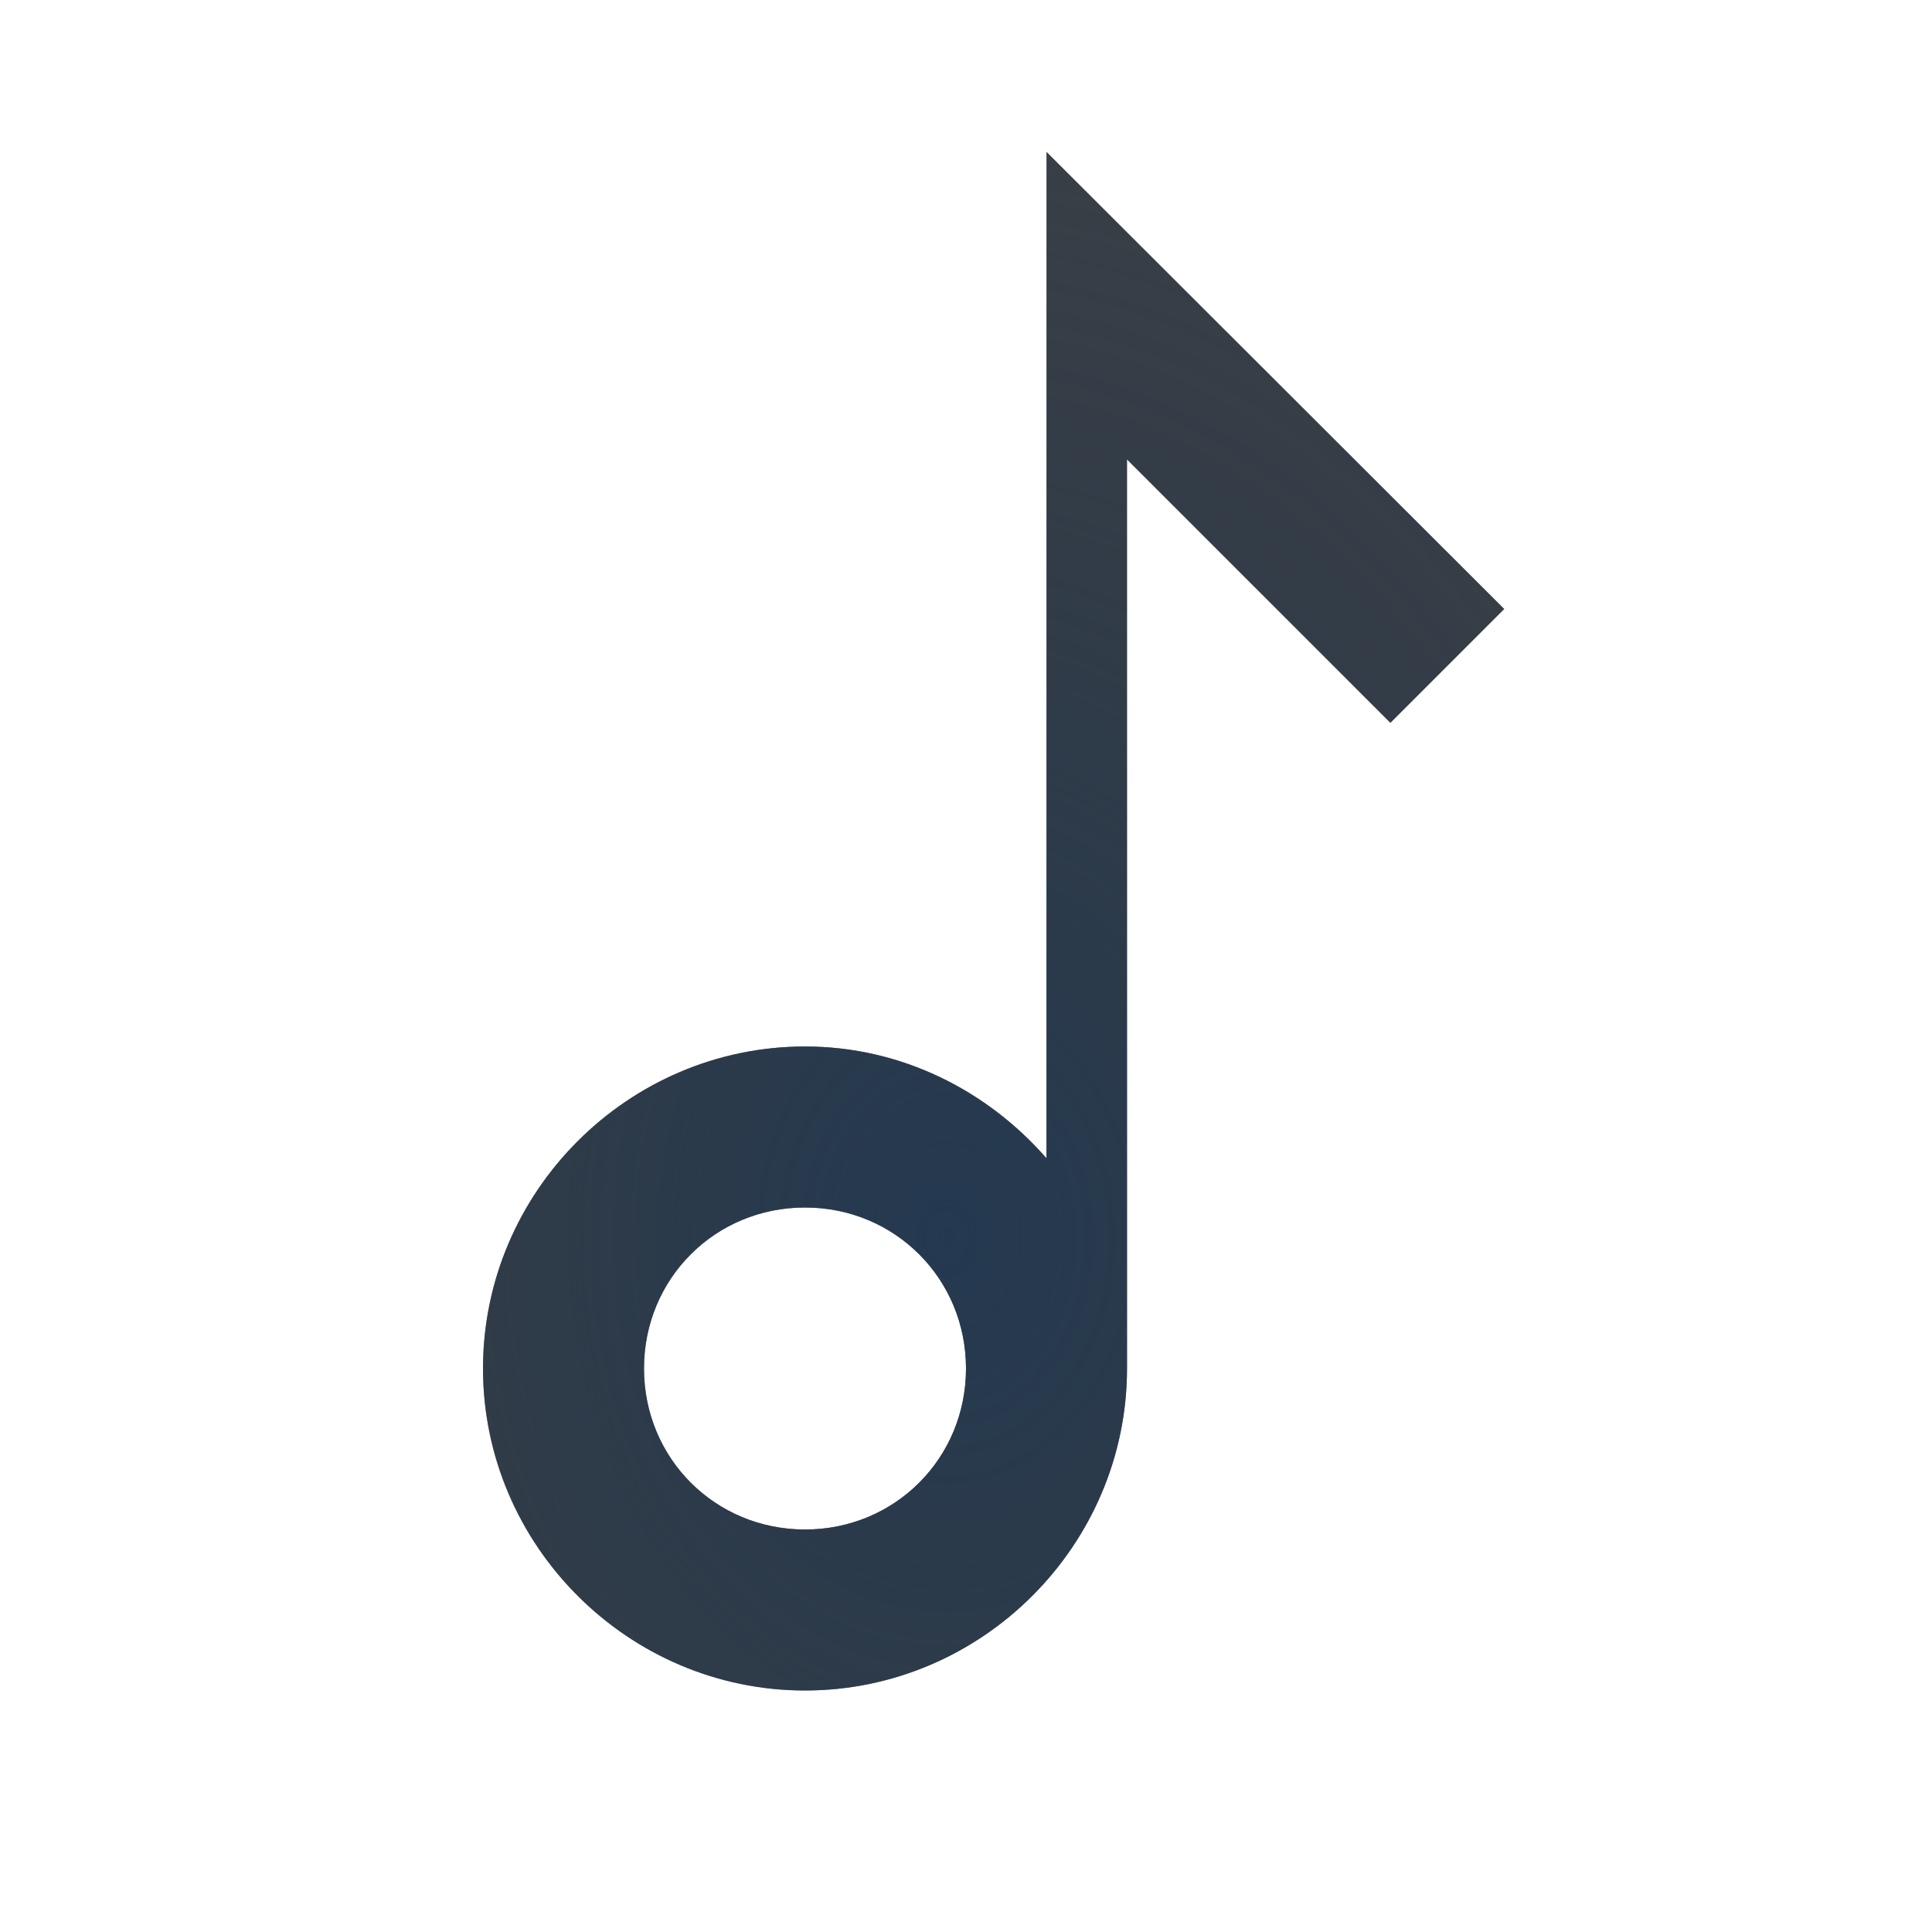
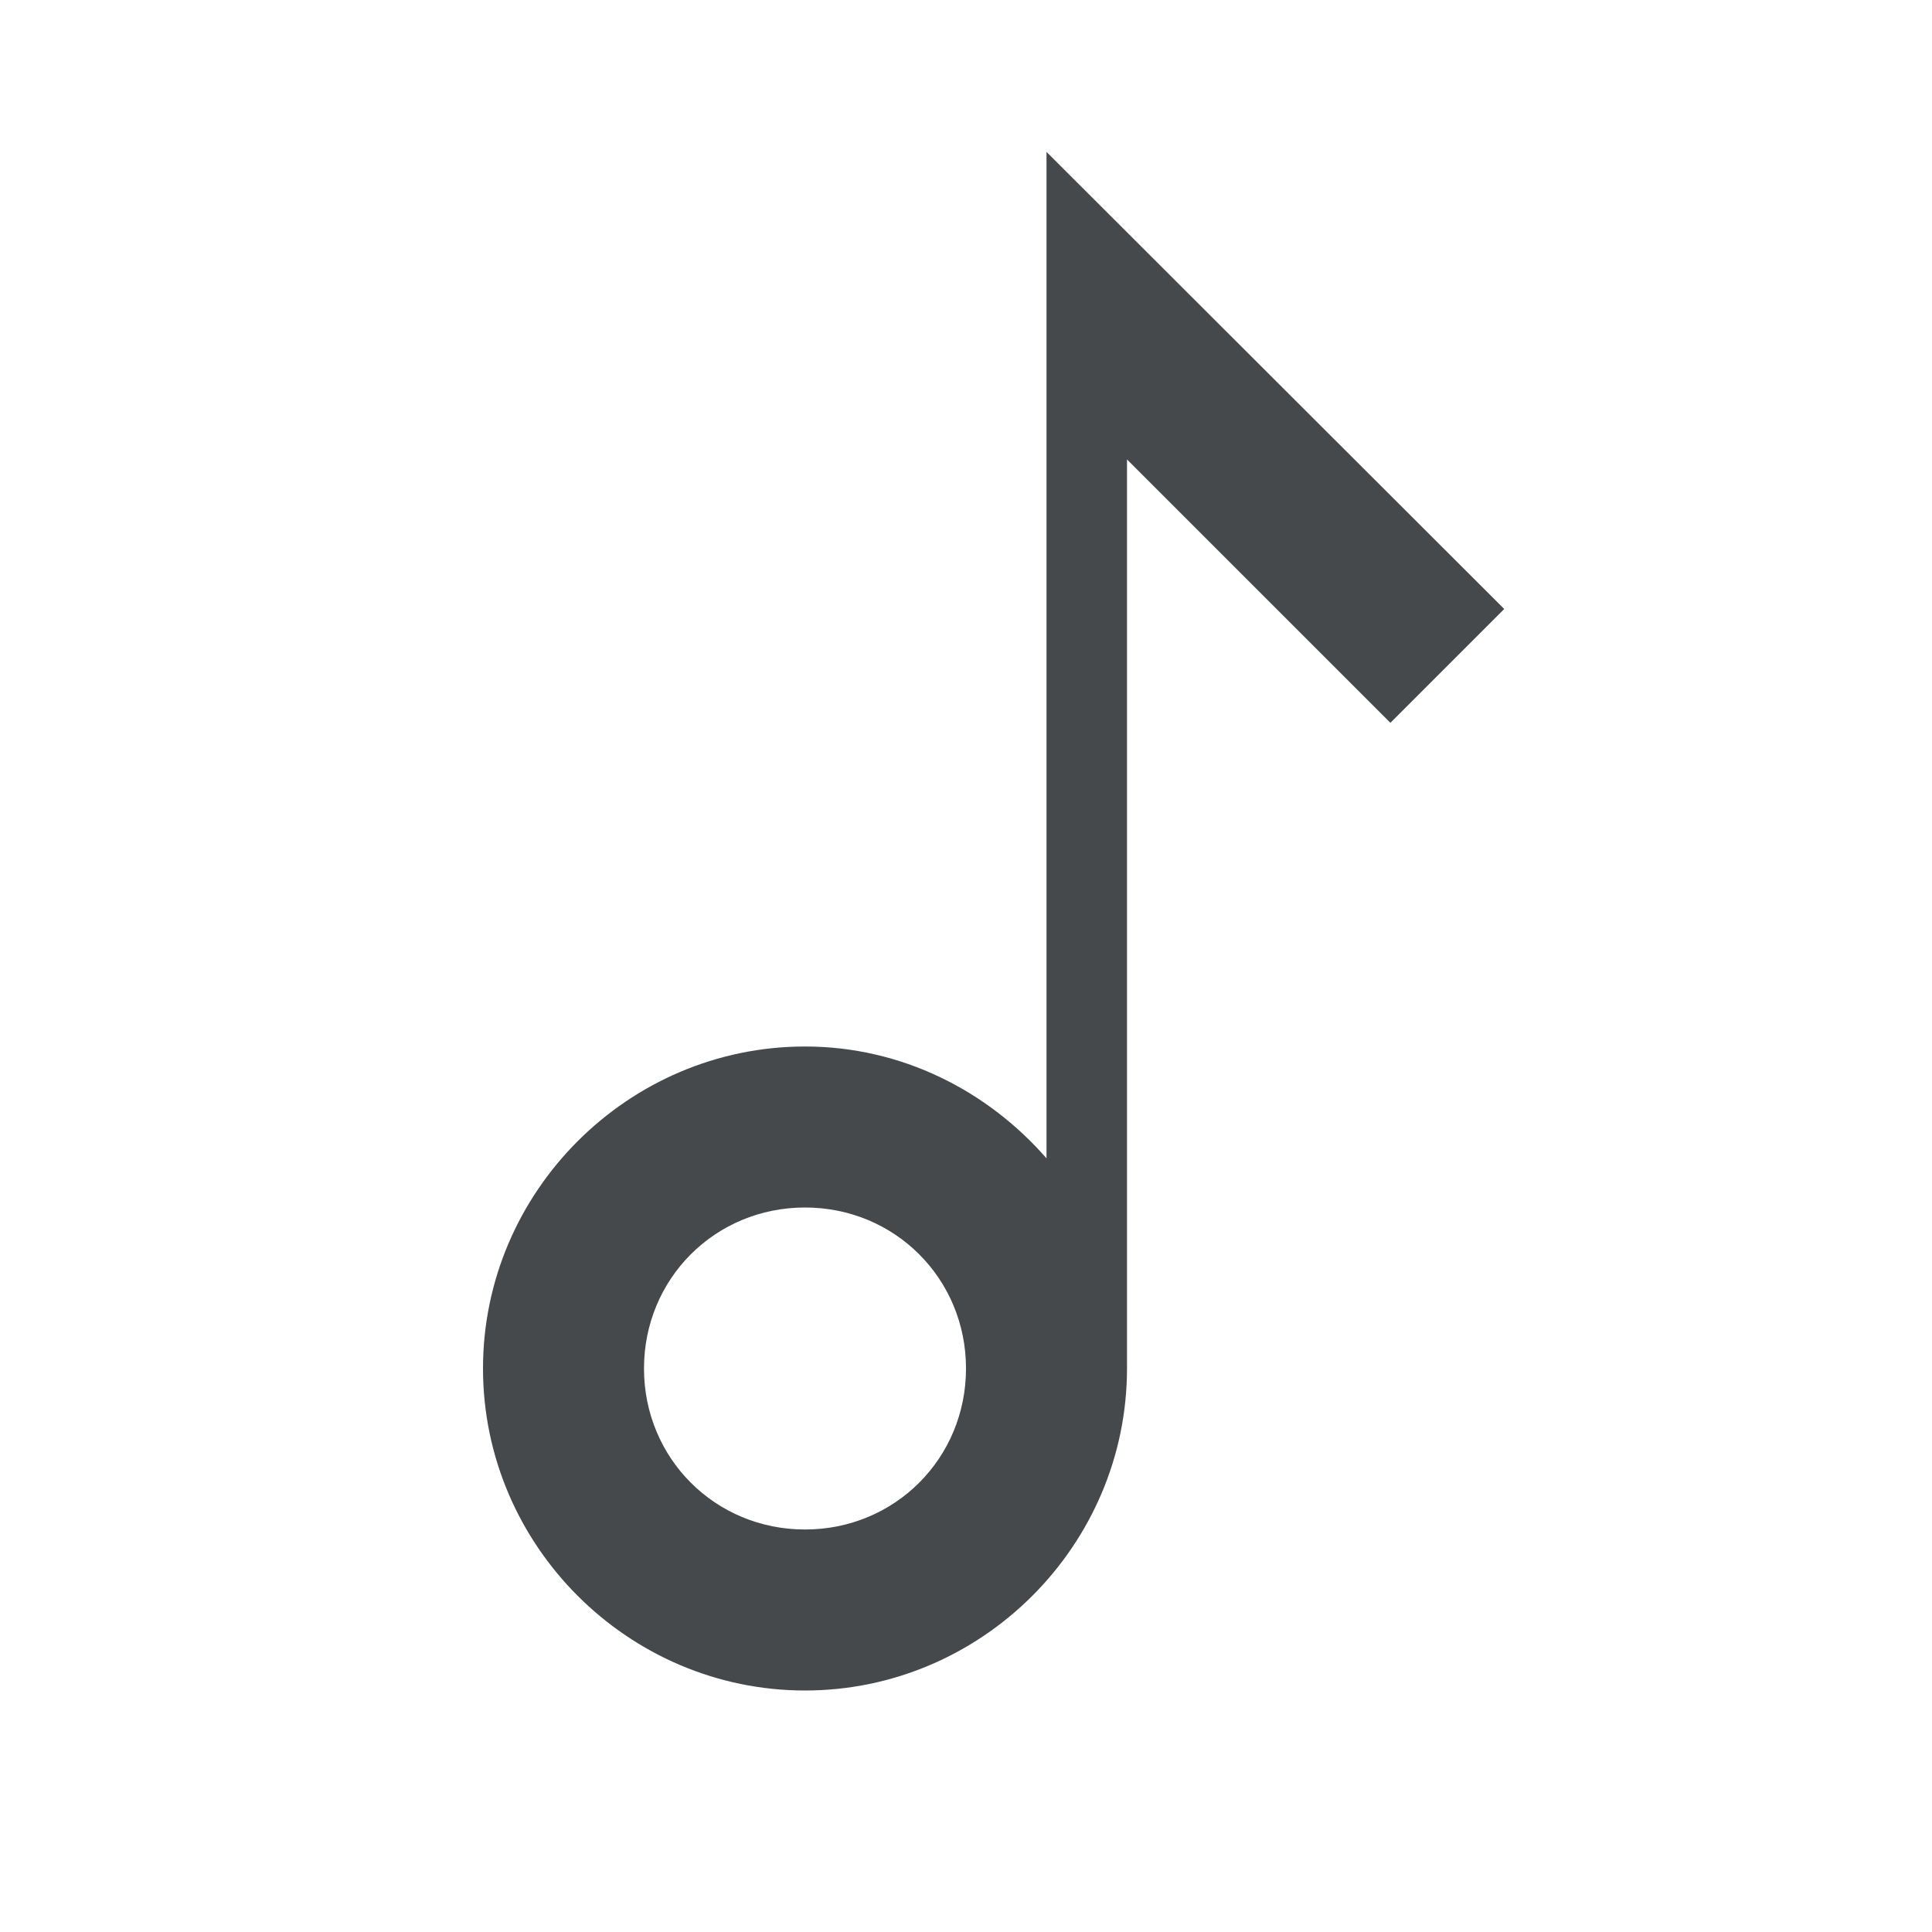
- <svg xmlns="http://www.w3.org/2000/svg" width="24" height="24" version="1.1">
-   <defs>
-     <radialGradient id="a" cx="-9399.6" cy="5069.3" r="9" gradientTransform="matrix(1.7605 1.8155e-5 -2.905e-5 2.2673 16560 -11478)" gradientUnits="userSpaceOnUse">
-       <stop stop-color="#213851" stop-opacity=".906" offset="0" />
-       <stop stop-color="#27303a" stop-opacity="0" offset="1" />
-     </radialGradient>
-     <radialGradient id="b" cx="4.768" cy="3.436" r="5.883" gradientTransform="matrix(1.3802 .98652 -1.6891 2.3632 12.499 -2.6924)" gradientUnits="userSpaceOnUse">
-       <stop stop-color="#ffffff" stop-opacity=".825" offset="0" />
-       <stop stop-color="#ffffff" stop-opacity=".605" offset="1" />
-     </radialGradient>
+ <svg xmlns="http://www.w3.org/2000/svg" id="h" width="24" height="24" version="1.1">
+   <defs id="e">
+     <style id="current-color-scheme" type="text/css">.ColorScheme-Text{color:#090d11;}.ColorScheme-Background{color:#ffffff;}</style>
  </defs>
-   <path d="m14.32 2.115-0.496 0.596 1.787 1.783 4.068 3.391 0.641-0.77-6-5zm-0.32 3.592v8.324 2.969c0 2.215-1.785 4-4 4-2.215 0-4-1.785-4-4s1.785-4 4-4c0.243 0 0.479 0.028 0.709 0.07 0.05 0.009 0.1 0.015 0.148 0.025 0.022 0.005 0.042 0.014 0.064 0.02 0.824 0.194 1.54 0.645 2.078 1.26v-1.346c-0.835-0.64-1.869-1.029-3-1.029-2.756 0-5 2.244-5 5s2.244 5 5 5c2.756 0 5-2.244 5-5v-10.293l-1-1z" color="#000000" color-rendering="auto" dominant-baseline="auto" fill="url(#b)" image-rendering="auto" shape-rendering="auto" solid-color="#000000" style="font-feature-settings:normal;font-variant-alternates:normal;font-variant-caps:normal;font-variant-east_asian:normal;font-variant-ligatures:normal;font-variant-numeric:normal;font-variant-position:normal;isolation:auto;mix-blend-mode:normal;paint-order:normal;shape-padding:0;text-decoration-color:#000000;text-decoration-line:none;text-decoration-style:solid;text-indent:0;text-orientation:mixed;text-transform:none;white-space:normal" />
-   <path d="m13 1.887v2.613 0.207 9.682c-0.735-0.842-1.803-1.389-3-1.389-2.197 0-4 1.803-4 4s1.803 4 4 4c2.197 0 4-1.803 4-4v-11.293l3.272 3.272 1.414-1.414zm-3 13.113c1.116 0 2 0.884 2 2s-0.884 2-2 2c-1.116 0-2-0.884-2-2s0.884-2 2-2z" color="#000000" color-rendering="auto" dominant-baseline="auto" fill="#090d11" fill-opacity=".766" image-rendering="auto" shape-rendering="auto" solid-color="#000000" style="font-feature-settings:normal;font-variant-alternates:normal;font-variant-caps:normal;font-variant-ligatures:normal;font-variant-numeric:normal;font-variant-position:normal;isolation:auto;mix-blend-mode:normal;paint-order:normal;shape-padding:0;text-decoration-color:#000000;text-decoration-line:none;text-decoration-style:solid;text-indent:0;text-orientation:mixed;text-transform:none;white-space:normal" />
-   <path d="m13 1.887v2.613 0.207 9.682c-0.735-0.842-1.803-1.389-3-1.389-2.197 0-4 1.803-4 4s1.803 4 4 4c2.197 0 4-1.803 4-4v-11.293l3.272 3.272 1.414-1.414-5.686-5.678zm-3 13.113c1.116 0 2 0.884 2 2s-0.884 2-2 2c-1.116 0-2-0.884-2-2s0.884-2 2-2z" color="#000000" color-rendering="auto" dominant-baseline="auto" fill="url(#a)" image-rendering="auto" shape-rendering="auto" solid-color="#000000" style="font-feature-settings:normal;font-variant-alternates:normal;font-variant-caps:normal;font-variant-east_asian:normal;font-variant-ligatures:normal;font-variant-numeric:normal;font-variant-position:normal;isolation:auto;mix-blend-mode:normal;paint-order:normal;shape-padding:0;text-decoration-color:#000000;text-decoration-line:none;text-decoration-style:solid;text-indent:0;text-orientation:mixed;text-transform:none;white-space:normal" />
+   <path id="g" d="m14.32 2.115-0.496 0.596 1.787 1.783 4.068 3.391 0.641-0.77-6-5zm-0.32 3.592v11.293c0 2.215-1.785 4-4 4s-4-1.785-4-4 1.785-4 4-4c0.243 0 0.479 0.028 0.709 0.07 0.05 0.009 0.1 0.015 0.148 0.025 0.022 0.005 0.042 0.014 0.064 0.02 0.824 0.194 1.54 0.645 2.078 1.26v-1.346c-0.835-0.64-1.869-1.029-3-1.029-2.756 0-5 2.244-5 5s2.244 5 5 5 5-2.244 5-5v-10.293l-1-1z" style="fill:currentColor;fill-opacity:0.5;" class="ColorScheme-Background" />
+   <path id="f" d="m13 1.887v12.502c-0.735-0.842-1.803-1.389-3-1.389-2.197 0-4 1.803-4 4s1.803 4 4 4 4-1.803 4-4v-11.293l3.272 3.272 1.414-1.414zm-3 13.113c1.116 0 2 0.884 2 2s-0.884 2-2 2c-1.116 0-2-0.884-2-2s0.884-2 2-2z" style="fill-opacity:.75;fill:currentColor" class="ColorScheme-Text" />
</svg>
